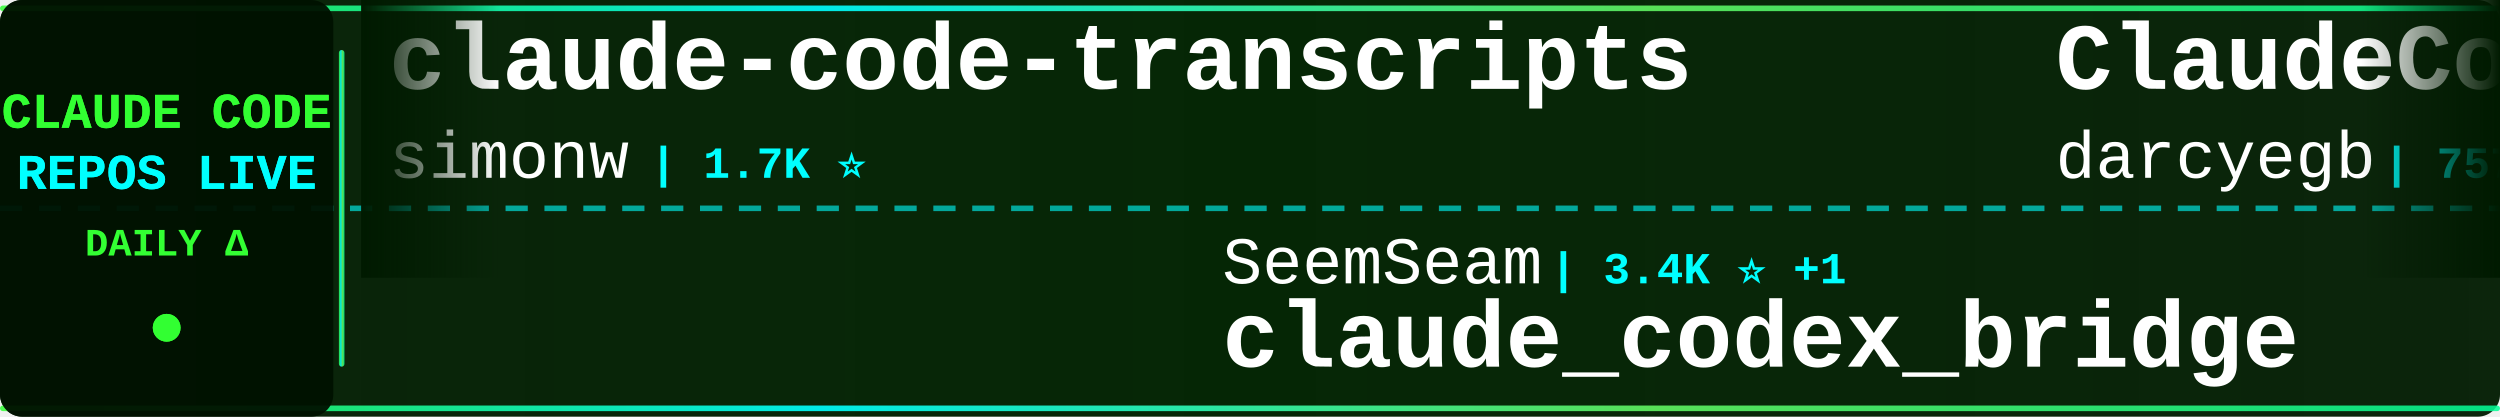
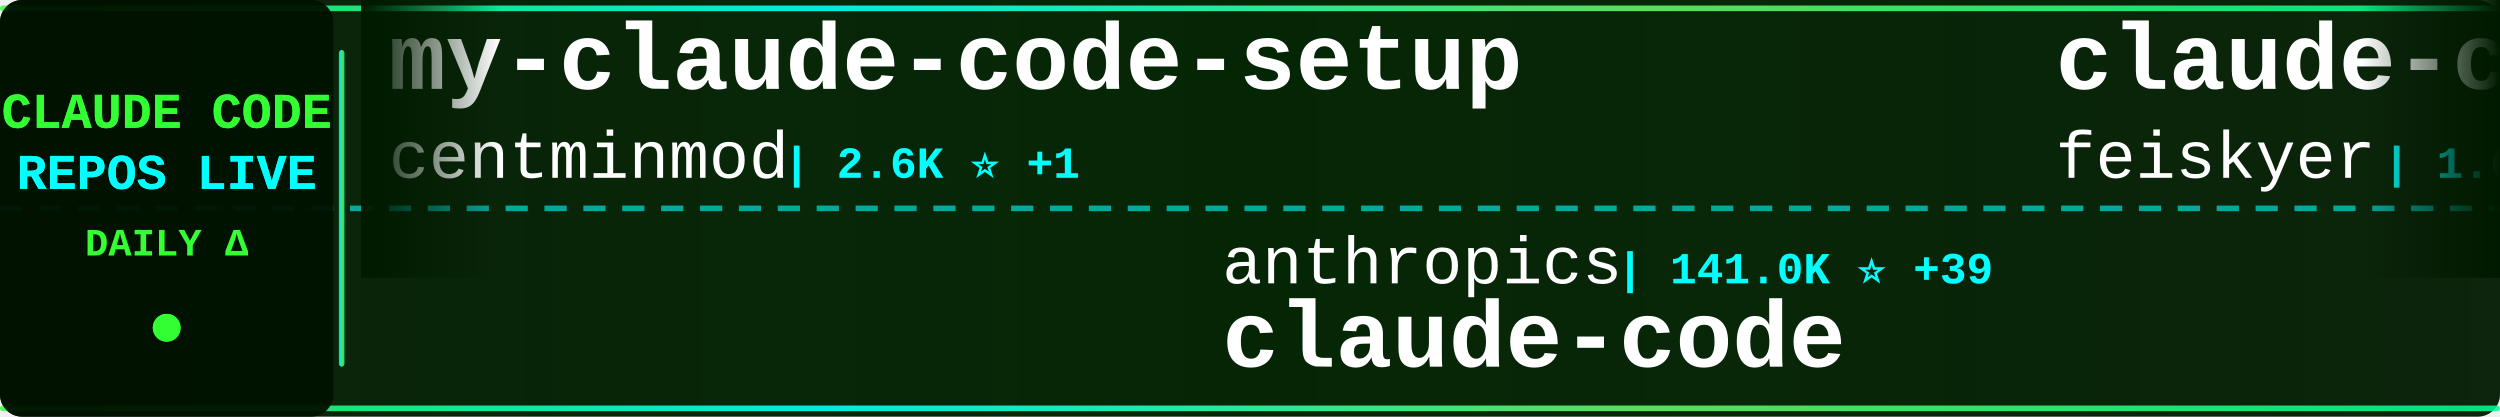
<svg xmlns="http://www.w3.org/2000/svg" width="900" height="150">
  <defs>
    <linearGradient id="tickerBg" x1="0%" y1="0%" x2="100%" y2="0%">
      <stop offset="0%" style="stop-color:#001a00;stop-opacity:0.95" />
      <stop offset="50%" style="stop-color:#002200;stop-opacity:0.98" />
      <stop offset="100%" style="stop-color:#001a00;stop-opacity:0.95" />
    </linearGradient>
    <linearGradient id="borderGrad" x1="0%" y1="0%" x2="100%" y2="0%">
      <stop offset="0%" style="stop-color:#33ff33;stop-opacity:0.85">
        <animate attributeName="stop-opacity" values="0.85;1;0.85" dur="2s" repeatCount="indefinite" />
      </stop>
      <stop offset="33%" style="stop-color:#00ffff;stop-opacity:0.9">
        <animate attributeName="stop-opacity" values="0.9;1;0.9" dur="2.2s" repeatCount="indefinite" />
      </stop>
      <stop offset="66%" style="stop-color:#66ff66;stop-opacity:0.85">
        <animate attributeName="stop-opacity" values="0.85;1;0.85" dur="1.8s" repeatCount="indefinite" />
      </stop>
      <stop offset="100%" style="stop-color:#00ff99;stop-opacity:0.85">
        <animate attributeName="stop-opacity" values="0.85;1;0.85" dur="2s" repeatCount="indefinite" />
      </stop>
    </linearGradient>
    <filter id="textGlow">
      <feGaussianBlur stdDeviation="0.1" result="coloredBlur" />
      <feMerge>
        <feMergeNode in="coloredBlur" />
        <feMergeNode in="SourceGraphic" />
      </feMerge>
    </filter>
    <filter id="metricGlow">
      <feGaussianBlur stdDeviation="0.2" result="coloredBlur" />
      <feMerge>
        <feMergeNode in="coloredBlur" />
        <feMergeNode in="SourceGraphic" />
      </feMerge>
    </filter>
    <linearGradient id="leftFade" x1="0%" y1="0%" x2="100%" y2="0%">
      <stop offset="0%" style="stop-color:#001a00;stop-opacity:1" />
      <stop offset="100%" style="stop-color:#001a00;stop-opacity:0" />
    </linearGradient>
    <linearGradient id="rightFade" x1="0%" y1="0%" x2="100%" y2="0%">
      <stop offset="0%" style="stop-color:#001a00;stop-opacity:0" />
      <stop offset="100%" style="stop-color:#001a00;stop-opacity:1" />
    </linearGradient>
  </defs>
  <rect width="900" height="150" fill="url(#tickerBg)" rx="8" />
  <rect x="0" y="2" width="900" height="2" fill="url(#borderGrad)" rx="1" />
  <rect x="0" y="146" width="900" height="2" fill="url(#borderGrad)" rx="1" />
  <line x1="0" y1="75" x2="900" y2="75" stroke="#00ffff" stroke-width="2" stroke-dasharray="8 6" opacity="0.6" />
  <rect x="0" y="0" width="120" height="150" fill="#001100" opacity="0.95" rx="8" />
  <text x="60" y="46" font-family="'Courier New', monospace" font-size="18" font-weight="bold" fill="#33ff33" text-anchor="middle" filter="url(#textGlow)">
    CLAUDE CODE
  </text>
  <text x="60" y="68" font-family="'Courier New', monospace" font-size="18" font-weight="bold" fill="#00ffff" text-anchor="middle" filter="url(#textGlow)">
    REPOS LIVE
  </text>
  <text x="60" y="92" font-family="'Courier New', monospace" font-size="14" font-weight="bold" fill="#33ff33" text-anchor="middle">
    DAILY Δ
  </text>
  <circle cx="60" cy="118" r="5" fill="#33ff33" filter="url(#metricGlow)">
    <animate attributeName="r" values="4;6;4" dur="1.5s" repeatCount="indefinite" />
    <animate attributeName="opacity" values="0.6;1;0.6" dur="1.5s" repeatCount="indefinite" />
  </circle>
  <rect x="122" y="18" width="2" height="114" fill="url(#borderGrad)" rx="1" />
  <clipPath id="tickerClip">
    <rect x="130" y="0" width="770" height="150" />
  </clipPath>
  <g clip-path="url(#tickerClip)">
    <g id="tickerItems">
      <animateTransform attributeName="transform" attributeType="XML" type="translate" from="0 0" to="-3000 0" dur="54s" repeatCount="indefinite" />
      <g transform="translate(0, 0)">
-         <text x="140" y="32" font-family="'Courier New', monospace" font-size="34" font-weight="bold" fill="#ffffff">claude-code-transcripts</text>
-         <text x="140" y="64" font-family="'Courier New', monospace" font-size="24" font-weight="normal" fill="#ffffff" opacity="1.0">simonw</text>
-         <text x="234" y="64" font-family="'Courier New', monospace" font-size="16" font-weight="bold" fill="#00ffff"> | 1.7K ⭐</text>
+         <text x="140" y="32" font-family="'Courier New', monospace" font-size="34" font-weight="bold" fill="#ffffff">my-claude-code-setup</text>
+         <text x="140" y="64" font-family="'Courier New', monospace" font-size="24" font-weight="normal" fill="#ffffff" opacity="1.0">centminmod</text>
+         <text x="282" y="64" font-family="'Courier New', monospace" font-size="16" font-weight="bold" fill="#00ffff"> | 2.6K ⭐ +1</text>
      </g>
      <g transform="translate(300, 0)">
-         <text x="140" y="102" font-family="'Courier New', monospace" font-size="24" font-weight="normal" fill="#ffffff" opacity="1.0">SeemSeam</text>
-         <text x="258" y="102" font-family="'Courier New', monospace" font-size="16" font-weight="bold" fill="#00ffff"> | 3.4K ⭐ +1</text>
-         <text x="140" y="132" font-family="'Courier New', monospace" font-size="34" font-weight="bold" fill="#ffffff">claude_codex_bridge</text>
+         <text x="140" y="102" font-family="'Courier New', monospace" font-size="24" font-weight="normal" fill="#ffffff" opacity="1.0">anthropics</text>
+         <text x="282" y="102" font-family="'Courier New', monospace" font-size="16" font-weight="bold" fill="#00ffff"> | 141.0K ⭐ +39</text>
+         <text x="140" y="132" font-family="'Courier New', monospace" font-size="34" font-weight="bold" fill="#ffffff">claude-code</text>
      </g>
      <g transform="translate(600, 0)">
-         <text x="140" y="32" font-family="'Courier New', monospace" font-size="34" font-weight="bold" fill="#ffffff">ClaudeCodeAgents</text>
-         <text x="140" y="64" font-family="'Courier New', monospace" font-size="24" font-weight="normal" fill="#ffffff" opacity="1.0">darcyegb</text>
-         <text x="258" y="64" font-family="'Courier New', monospace" font-size="16" font-weight="bold" fill="#00ffff"> | 757 ⭐</text>
+         <text x="140" y="32" font-family="'Courier New', monospace" font-size="34" font-weight="bold" fill="#ffffff">claude-code-settings</text>
+         <text x="140" y="64" font-family="'Courier New', monospace" font-size="24" font-weight="normal" fill="#ffffff" opacity="1.0">feiskyer</text>
+         <text x="258" y="64" font-family="'Courier New', monospace" font-size="16" font-weight="bold" fill="#00ffff"> | 1.6K ⭐</text>
      </g>
      <g transform="translate(900, 0)">
-         <text x="140" y="102" font-family="'Courier New', monospace" font-size="24" font-weight="normal" fill="#ffffff" opacity="1.0">1rgs</text>
-         <text x="210" y="102" font-family="'Courier New', monospace" font-size="16" font-weight="bold" fill="#00ffff"> | 3.7K ⭐</text>
-         <text x="140" y="132" font-family="'Courier New', monospace" font-size="34" font-weight="bold" fill="#ffffff">claude-code-proxy</text>
+         <text x="140" y="102" font-family="'Courier New', monospace" font-size="24" font-weight="normal" fill="#ffffff" opacity="1.0">tanbiralam</text>
+         <text x="282" y="102" font-family="'Courier New', monospace" font-size="16" font-weight="bold" fill="#00ffff"> | 2.1K ⭐</text>
+         <text x="140" y="132" font-family="'Courier New', monospace" font-size="34" font-weight="bold" fill="#ffffff">claude-code</text>
      </g>
      <g transform="translate(1200, 0)">
-         <text x="140" y="32" font-family="'Courier New', monospace" font-size="34" font-weight="bold" fill="#ffffff">claude-code-templates</text>
-         <text x="140" y="64" font-family="'Courier New', monospace" font-size="24" font-weight="normal" fill="#ffffff" opacity="1.0">davila7</text>
-         <text x="246" y="64" font-family="'Courier New', monospace" font-size="16" font-weight="bold" fill="#00ffff"> | 30.2K ⭐ +2</text>
+         <text x="140" y="32" font-family="'Courier New', monospace" font-size="34" font-weight="bold" fill="#ffffff">claude-code-telegram</text>
+         <text x="140" y="64" font-family="'Courier New', monospace" font-size="24" font-weight="normal" fill="#ffffff" opacity="1.0">RichardAtCT</text>
+         <text x="294" y="64" font-family="'Courier New', monospace" font-size="16" font-weight="bold" fill="#00ffff"> | 2.8K ⭐</text>
      </g>
      <g transform="translate(1500, 0)">
-         <text x="140" y="102" font-family="'Courier New', monospace" font-size="24" font-weight="normal" fill="#ffffff" opacity="1.0">Cranot</text>
-         <text x="234" y="102" font-family="'Courier New', monospace" font-size="16" font-weight="bold" fill="#00ffff"> | 2.9K ⭐</text>
-         <text x="140" y="132" font-family="'Courier New', monospace" font-size="34" font-weight="bold" fill="#ffffff">claude-code-guide</text>
+         <text x="140" y="102" font-family="'Courier New', monospace" font-size="24" font-weight="normal" fill="#ffffff" opacity="1.0">Maciek-roboblog</text>
+         <text x="342" y="102" font-family="'Courier New', monospace" font-size="16" font-weight="bold" fill="#00ffff"> | 8.6K ⭐ +4</text>
+         <text x="140" y="132" font-family="'Courier New', monospace" font-size="34" font-weight="bold" fill="#ffffff">Claude-Code-Usage-Monito...</text>
      </g>
      <g transform="translate(1800, 0)">
-         <text x="140" y="32" font-family="'Courier New', monospace" font-size="34" font-weight="bold" fill="#ffffff">claude-code-sourcemap</text>
-         <text x="140" y="64" font-family="'Courier New', monospace" font-size="24" font-weight="normal" fill="#ffffff" opacity="1.0">ChinaSiro</text>
-         <text x="270" y="64" font-family="'Courier New', monospace" font-size="16" font-weight="bold" fill="#00ffff"> | 9.6K ⭐</text>
+         <text x="140" y="32" font-family="'Courier New', monospace" font-size="34" font-weight="bold" fill="#ffffff">claude-code-infrastructu...</text>
+         <text x="140" y="64" font-family="'Courier New', monospace" font-size="24" font-weight="normal" fill="#ffffff" opacity="1.0">diet103</text>
+         <text x="246" y="64" font-family="'Courier New', monospace" font-size="16" font-weight="bold" fill="#00ffff"> | 10.0K ⭐</text>
      </g>
      <g transform="translate(2100, 0)">
-         <text x="140" y="102" font-family="'Courier New', monospace" font-size="24" font-weight="normal" fill="#ffffff" opacity="1.0">KPR111</text>
-         <text x="234" y="102" font-family="'Courier New', monospace" font-size="16" font-weight="bold" fill="#00ffff"> | 18 ⭐</text>
-         <text x="140" y="132" font-family="'Courier New', monospace" font-size="34" font-weight="bold" fill="#ffffff">Claude-Code</text>
+         <text x="140" y="102" font-family="'Courier New', monospace" font-size="24" font-weight="normal" fill="#ffffff" opacity="1.0">alejandrobalderas</text>
+         <text x="366" y="102" font-family="'Courier New', monospace" font-size="16" font-weight="bold" fill="#00ffff"> | 2.8K ⭐ +1</text>
+         <text x="140" y="132" font-family="'Courier New', monospace" font-size="34" font-weight="bold" fill="#ffffff">claude-code-from-source</text>
      </g>
      <g transform="translate(2400, 0)">
-         <text x="140" y="32" font-family="'Courier New', monospace" font-size="34" font-weight="bold" fill="#ffffff">claude-code-source</text>
-         <text x="140" y="64" font-family="'Courier New', monospace" font-size="24" font-weight="normal" fill="#ffffff" opacity="1.0">hangsman</text>
-         <text x="258" y="64" font-family="'Courier New', monospace" font-size="16" font-weight="bold" fill="#00ffff"> | 792 ⭐</text>
+         <text x="140" y="32" font-family="'Courier New', monospace" font-size="34" font-weight="bold" fill="#ffffff">claude-code-showcase</text>
+         <text x="140" y="64" font-family="'Courier New', monospace" font-size="24" font-weight="normal" fill="#ffffff" opacity="1.0">ChrisWiles</text>
+         <text x="282" y="64" font-family="'Courier New', monospace" font-size="16" font-weight="bold" fill="#00ffff"> | 6.0K ⭐</text>
      </g>
      <g transform="translate(2700, 0)">
-         <text x="140" y="102" font-family="'Courier New', monospace" font-size="24" font-weight="normal" fill="#ffffff" opacity="1.0">disler</text>
-         <text x="234" y="102" font-family="'Courier New', monospace" font-size="16" font-weight="bold" fill="#00ffff"> | 1.6K ⭐ +2</text>
-         <text x="140" y="132" font-family="'Courier New', monospace" font-size="34" font-weight="bold" fill="#ffffff">pi-vs-claude-code</text>
+         <text x="140" y="102" font-family="'Courier New', monospace" font-size="24" font-weight="normal" fill="#ffffff" opacity="1.0">Piebald-AI</text>
+         <text x="282" y="102" font-family="'Courier New', monospace" font-size="16" font-weight="bold" fill="#00ffff"> | 12.2K ⭐ +1</text>
+         <text x="140" y="132" font-family="'Courier New', monospace" font-size="34" font-weight="bold" fill="#ffffff">claude-code-system-promp...</text>
      </g>
      <g transform="translate(3000, 0)">
-         <text x="140" y="32" font-family="'Courier New', monospace" font-size="34" font-weight="bold" fill="#ffffff">claude-code-transcripts</text>
-         <text x="140" y="64" font-family="'Courier New', monospace" font-size="24" font-weight="normal" fill="#ffffff" opacity="1.0">simonw</text>
-         <text x="234" y="64" font-family="'Courier New', monospace" font-size="16" font-weight="bold" fill="#00ffff"> | 1.7K ⭐</text>
+         <text x="140" y="32" font-family="'Courier New', monospace" font-size="34" font-weight="bold" fill="#ffffff">my-claude-code-setup</text>
+         <text x="140" y="64" font-family="'Courier New', monospace" font-size="24" font-weight="normal" fill="#ffffff" opacity="1.0">centminmod</text>
+         <text x="282" y="64" font-family="'Courier New', monospace" font-size="16" font-weight="bold" fill="#00ffff"> | 2.6K ⭐ +1</text>
      </g>
      <g transform="translate(3300, 0)">
-         <text x="140" y="102" font-family="'Courier New', monospace" font-size="24" font-weight="normal" fill="#ffffff" opacity="1.0">SeemSeam</text>
-         <text x="258" y="102" font-family="'Courier New', monospace" font-size="16" font-weight="bold" fill="#00ffff"> | 3.4K ⭐ +1</text>
-         <text x="140" y="132" font-family="'Courier New', monospace" font-size="34" font-weight="bold" fill="#ffffff">claude_codex_bridge</text>
+         <text x="140" y="102" font-family="'Courier New', monospace" font-size="24" font-weight="normal" fill="#ffffff" opacity="1.0">anthropics</text>
+         <text x="282" y="102" font-family="'Courier New', monospace" font-size="16" font-weight="bold" fill="#00ffff"> | 141.0K ⭐ +39</text>
+         <text x="140" y="132" font-family="'Courier New', monospace" font-size="34" font-weight="bold" fill="#ffffff">claude-code</text>
      </g>
      <g transform="translate(3600, 0)">
-         <text x="140" y="32" font-family="'Courier New', monospace" font-size="34" font-weight="bold" fill="#ffffff">ClaudeCodeAgents</text>
-         <text x="140" y="64" font-family="'Courier New', monospace" font-size="24" font-weight="normal" fill="#ffffff" opacity="1.0">darcyegb</text>
-         <text x="258" y="64" font-family="'Courier New', monospace" font-size="16" font-weight="bold" fill="#00ffff"> | 757 ⭐</text>
+         <text x="140" y="32" font-family="'Courier New', monospace" font-size="34" font-weight="bold" fill="#ffffff">claude-code-settings</text>
+         <text x="140" y="64" font-family="'Courier New', monospace" font-size="24" font-weight="normal" fill="#ffffff" opacity="1.0">feiskyer</text>
+         <text x="258" y="64" font-family="'Courier New', monospace" font-size="16" font-weight="bold" fill="#00ffff"> | 1.6K ⭐</text>
      </g>
      <g transform="translate(3900, 0)">
-         <text x="140" y="102" font-family="'Courier New', monospace" font-size="24" font-weight="normal" fill="#ffffff" opacity="1.0">1rgs</text>
-         <text x="210" y="102" font-family="'Courier New', monospace" font-size="16" font-weight="bold" fill="#00ffff"> | 3.7K ⭐</text>
-         <text x="140" y="132" font-family="'Courier New', monospace" font-size="34" font-weight="bold" fill="#ffffff">claude-code-proxy</text>
+         <text x="140" y="102" font-family="'Courier New', monospace" font-size="24" font-weight="normal" fill="#ffffff" opacity="1.0">tanbiralam</text>
+         <text x="282" y="102" font-family="'Courier New', monospace" font-size="16" font-weight="bold" fill="#00ffff"> | 2.1K ⭐</text>
+         <text x="140" y="132" font-family="'Courier New', monospace" font-size="34" font-weight="bold" fill="#ffffff">claude-code</text>
      </g>
    </g>
  </g>
  <rect x="130" y="0" width="50" height="100" fill="url(#leftFade)" />
  <rect x="850" y="0" width="50" height="100" fill="url(#rightFade)" />
</svg>
